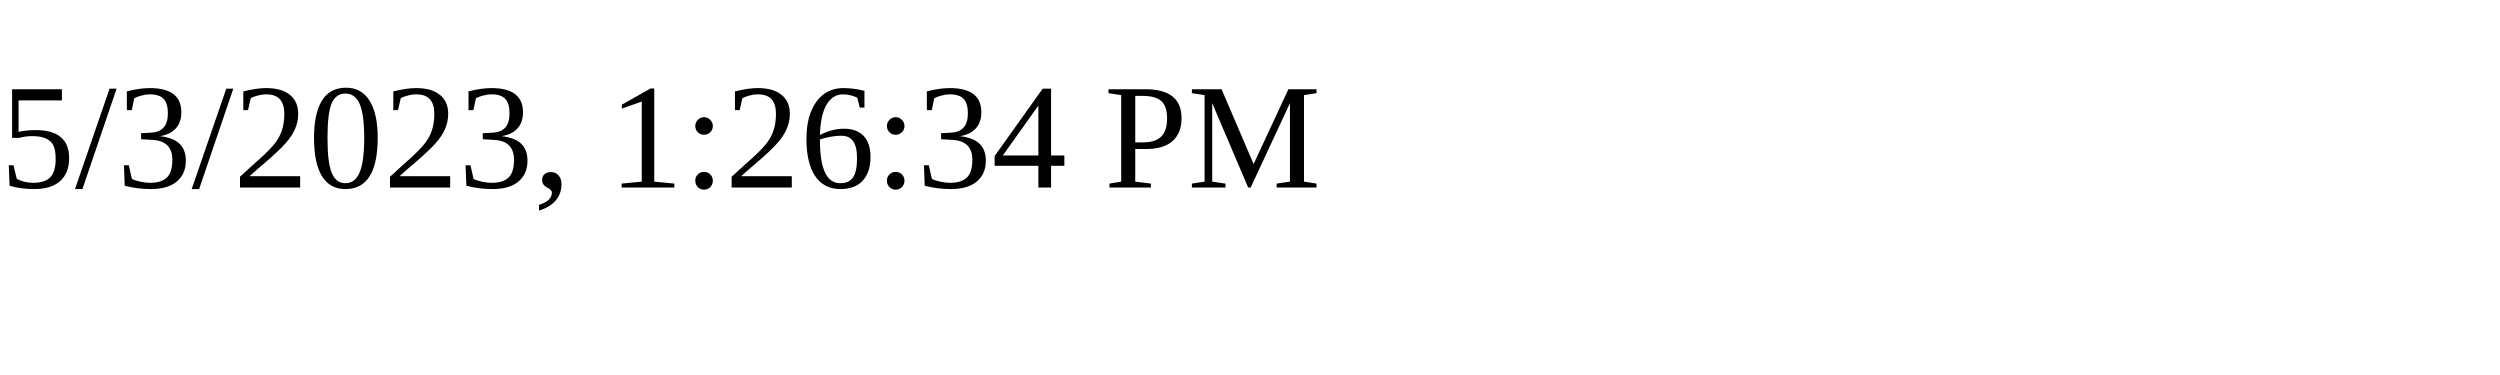
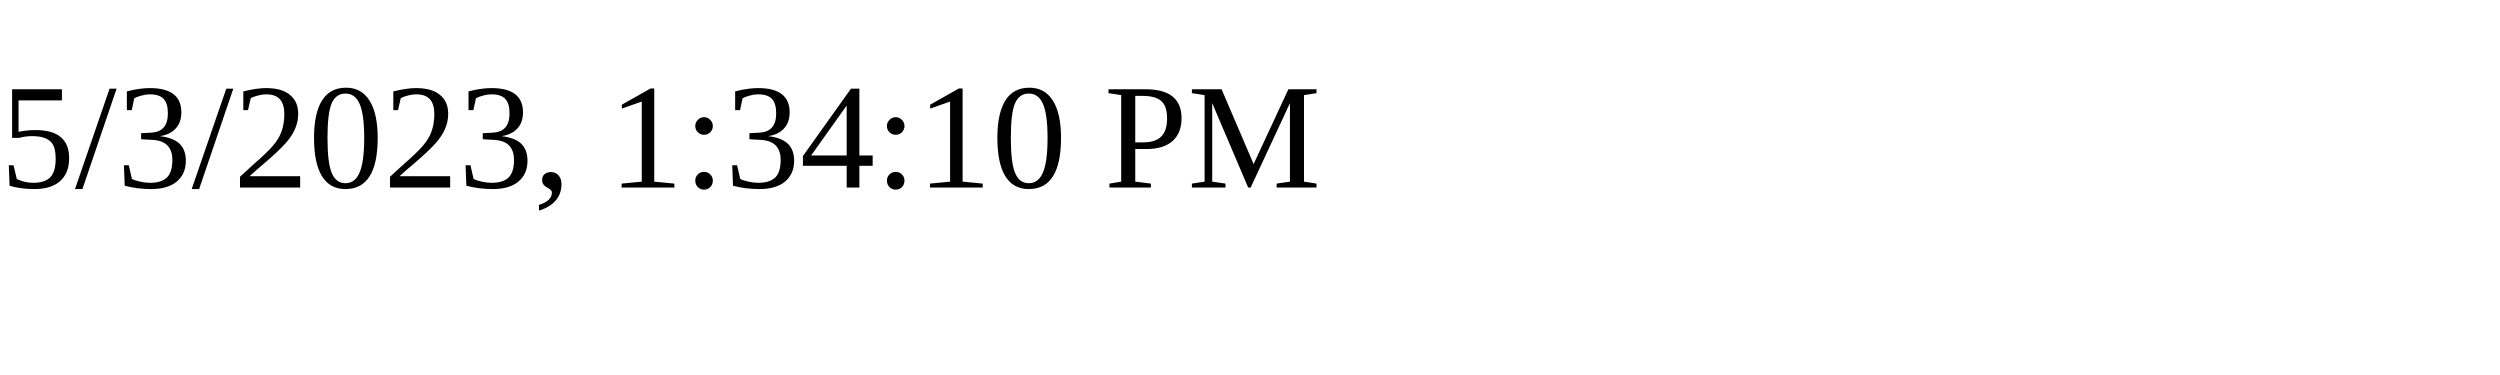
<svg xmlns="http://www.w3.org/2000/svg" height="30" width="200">
-   <text x="0" y="15">5/3/2023, 1:26:34 PM</text>
+   <text x="0" y="15">5/3/2023, 1:34:10 PM</text>
</svg>
